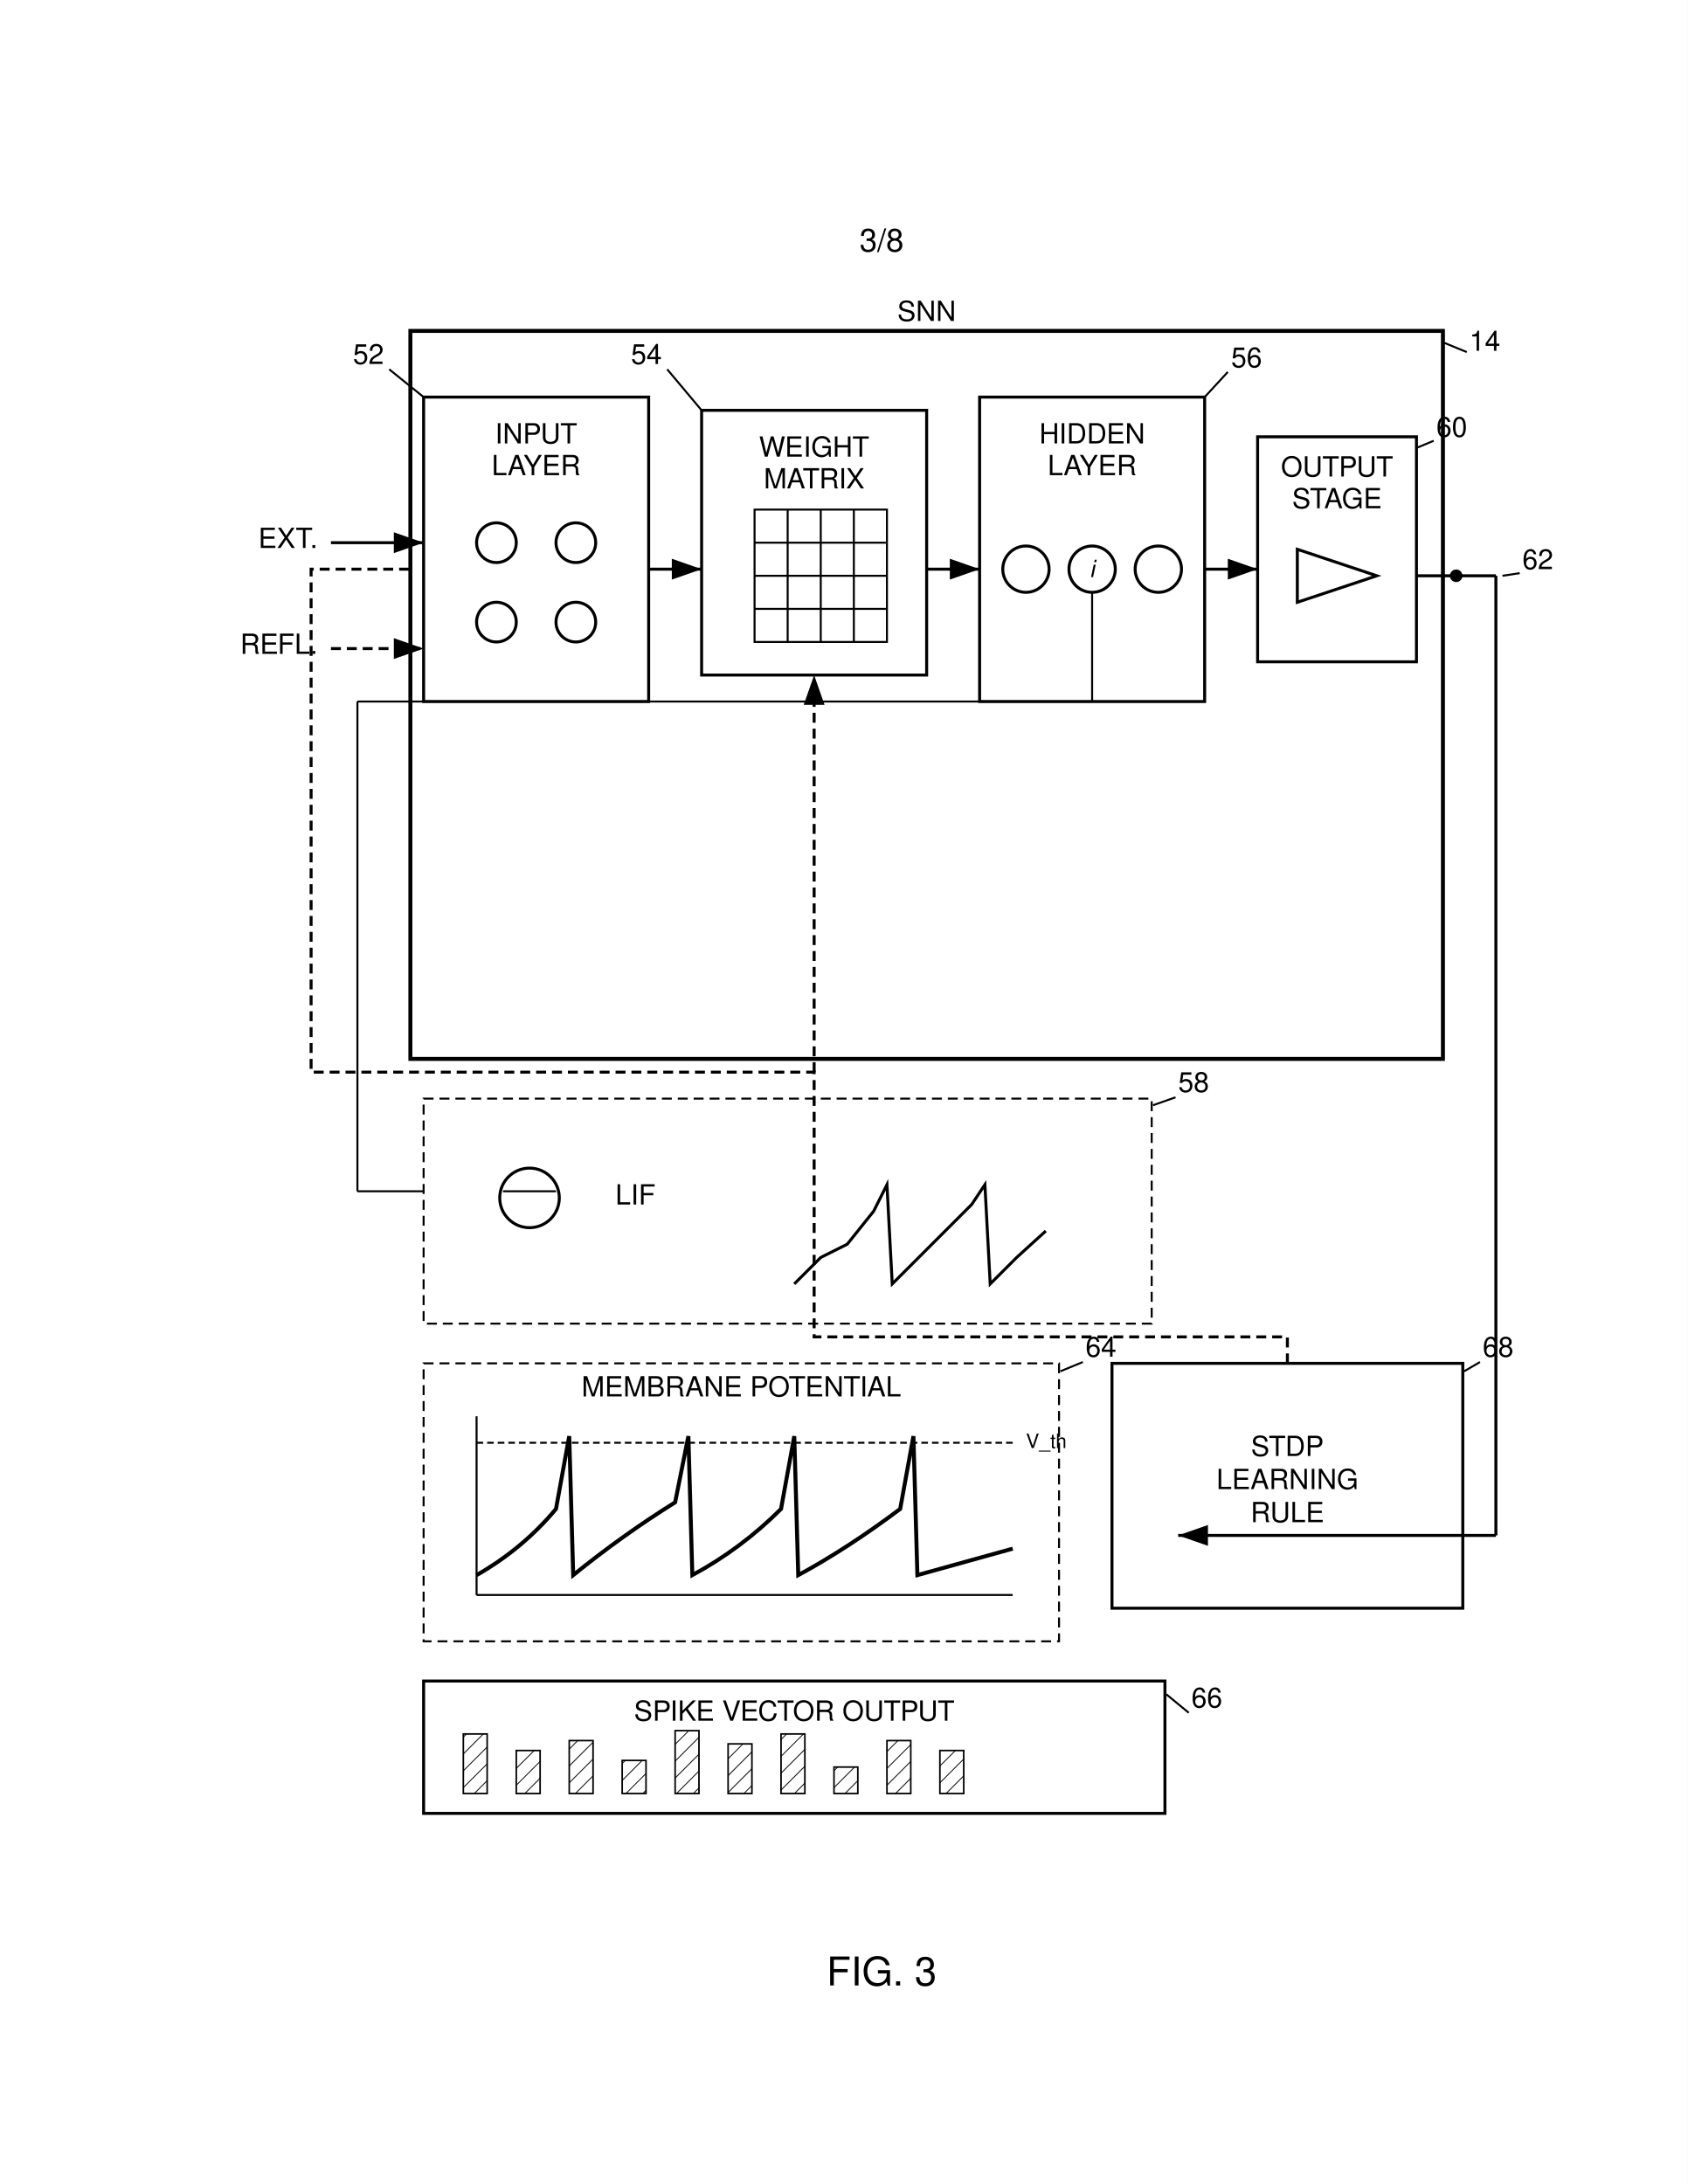
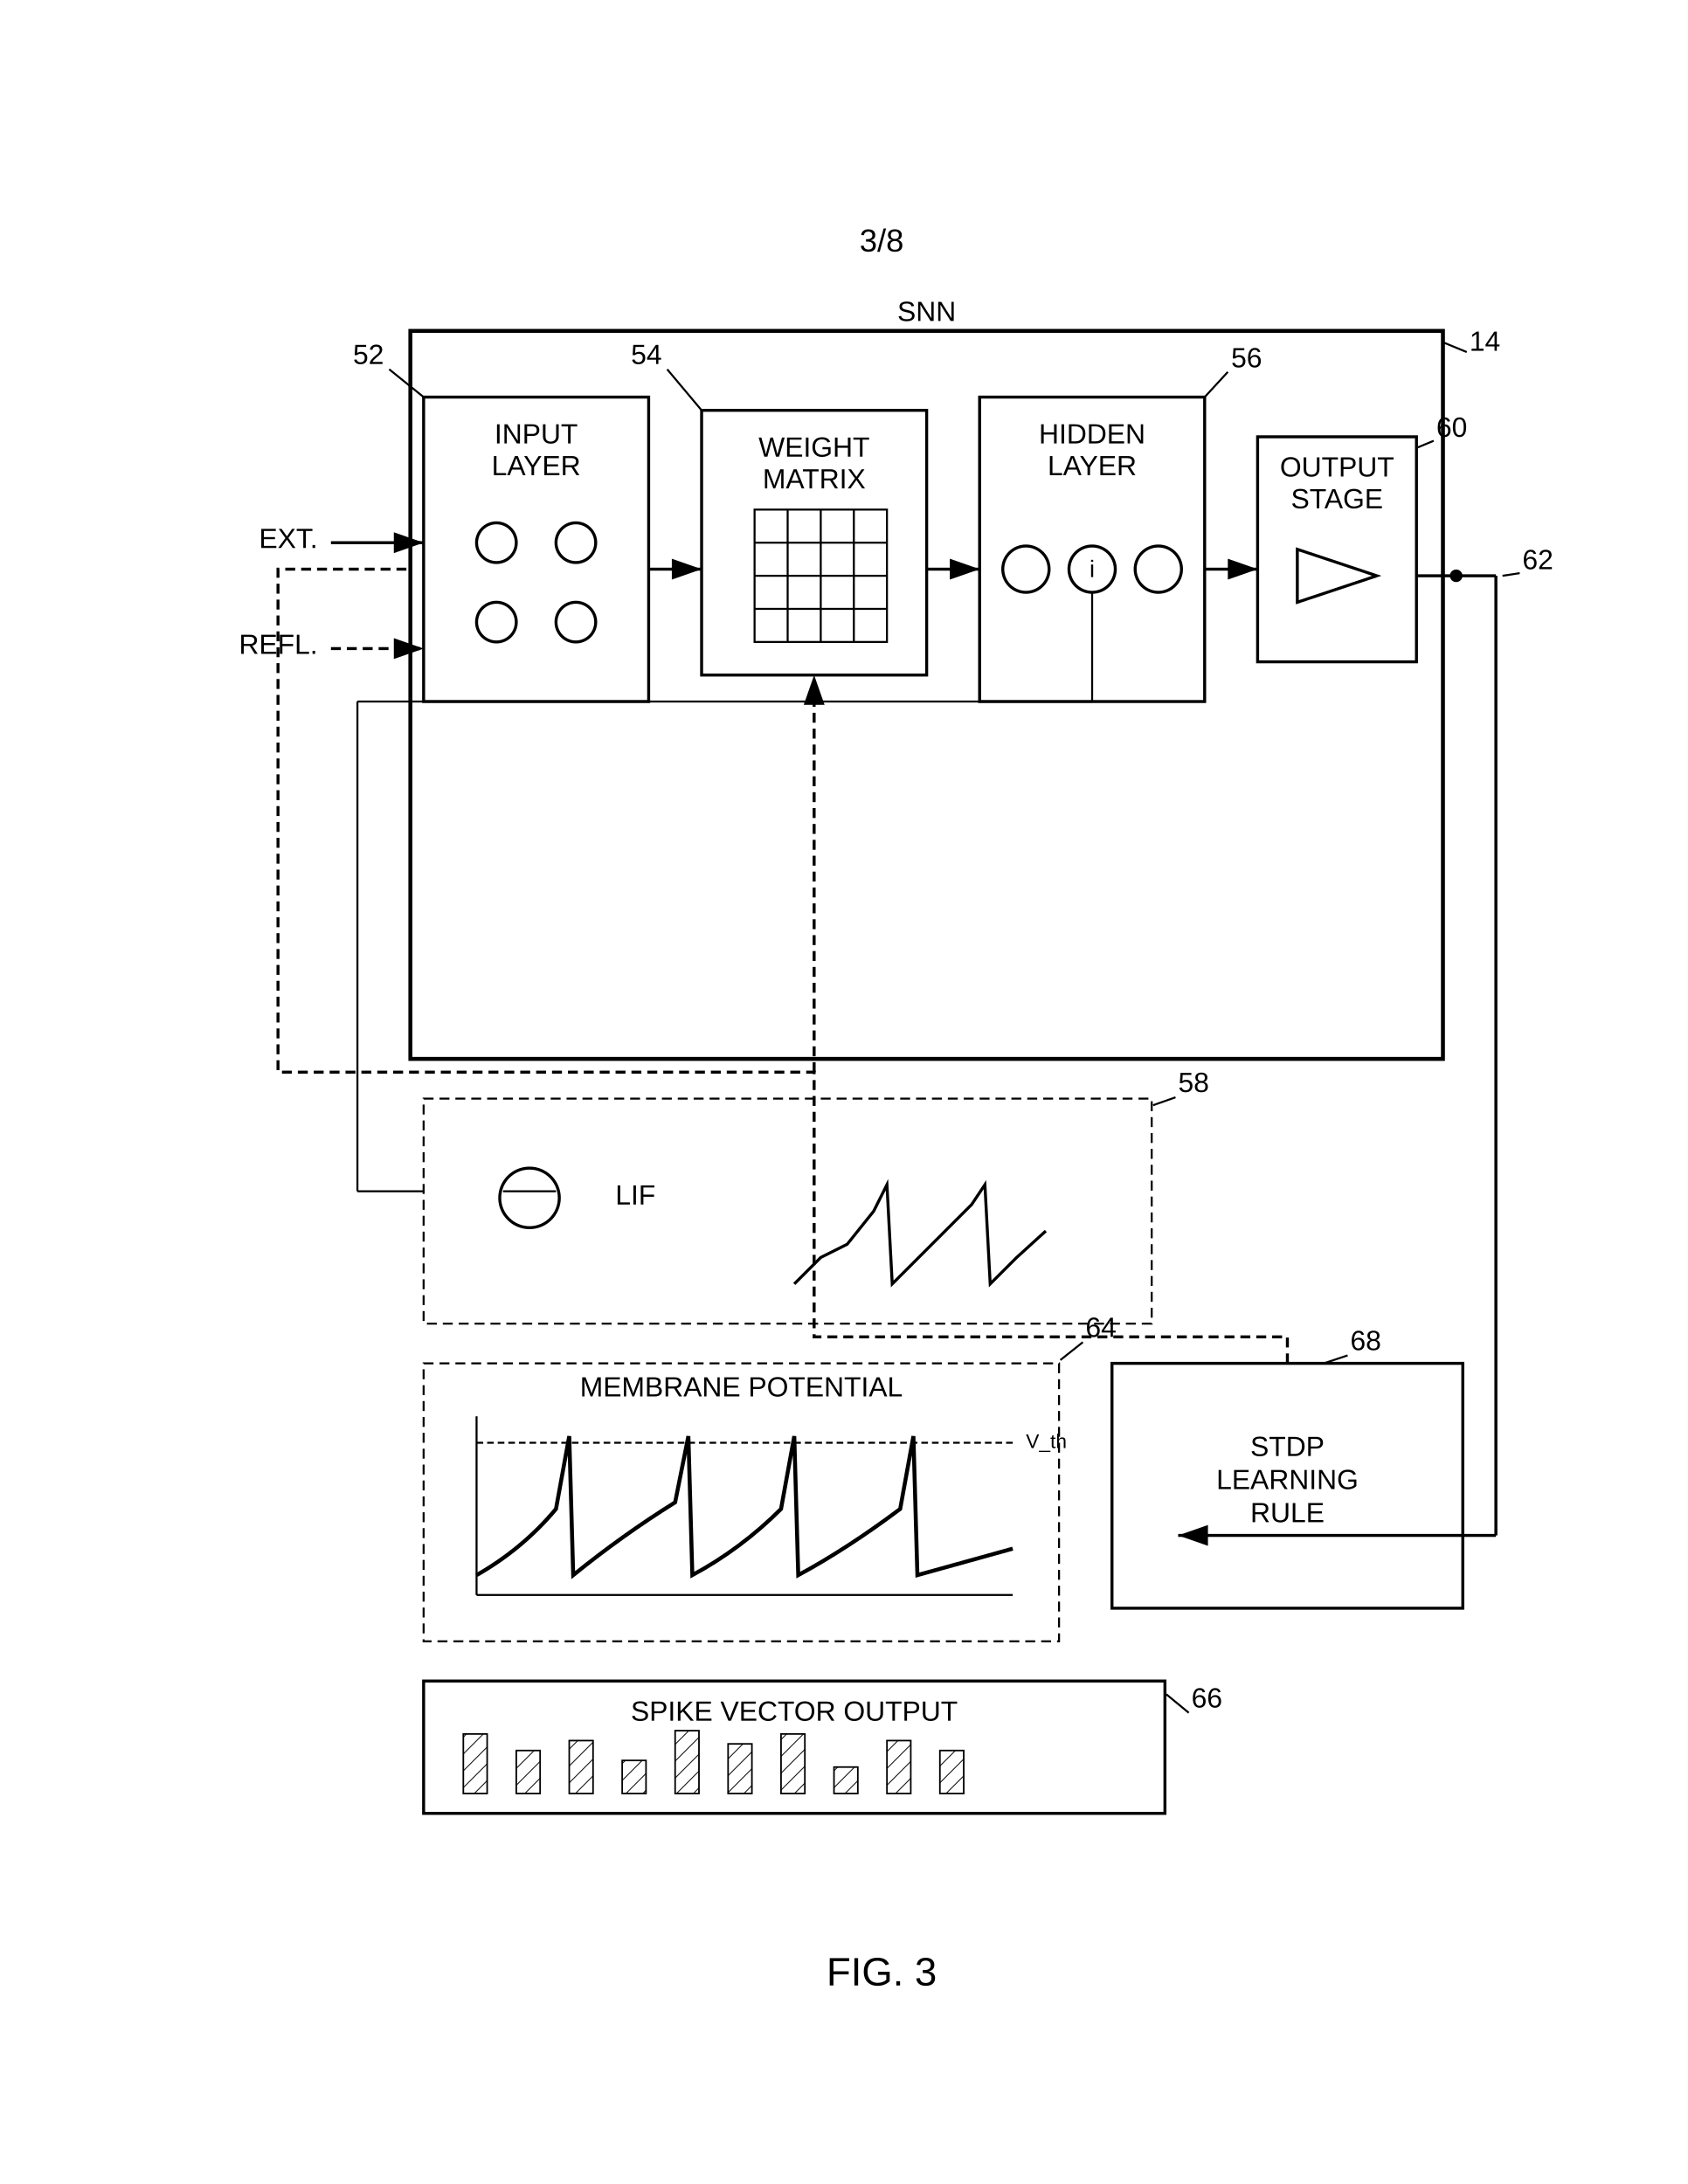
<svg xmlns="http://www.w3.org/2000/svg" width="8.5in" height="11in" viewBox="0 0 2550 3300">
  <defs>
    <marker id="ah" markerWidth="10" markerHeight="7" refX="10" refY="3.5" orient="auto">
      <polygon points="0 0, 10 3.5, 0 7" fill="black" />
    </marker>
    <pattern id="hatch" patternUnits="userSpaceOnUse" width="18" height="18" patternTransform="rotate(45)">
      <line x1="0" y1="0" x2="0" y2="18" stroke="black" stroke-width="2.4" />
    </pattern>
  </defs>
  <rect width="100%" height="100%" fill="white" />
  <g transform="translate(300, 300)">
-     <text x="1032" y="80" font-family="Helvetica" font-size="48" text-anchor="middle" fill="black">3/8</text>
+     <text x="1032" y="80" font-family="Arial" font-size="48" text-anchor="middle" fill="black">3/8</text>
    <rect x="320" y="200" width="1560" height="1100" fill="none" stroke="black" stroke-width="6" />
-     <text x="1100" y="185" font-family="Helvetica" font-size="42" text-anchor="middle" fill="black">SNN</text>
-     <text x="1920" y="230" font-family="Helvetica" font-size="42" text-anchor="start" fill="black">14</text>
+     <text x="1100" y="185" font-family="Arial" font-size="42" text-anchor="middle" fill="black">SNN</text>
+     <text x="1920" y="230" font-family="Arial" font-size="42" text-anchor="start" fill="black">14</text>
    <line x1="1916" y1="232" x2="1882" y2="218" stroke="black" stroke-width="3" />
    <line x1="200" y1="520" x2="340" y2="520" stroke="black" stroke-width="4.5" marker-end="url(#ah)" />
-     <text x="180" y="528" font-family="Helvetica" font-size="42" text-anchor="end" fill="black">EXT.</text>
+     <text x="180" y="528" font-family="Arial" font-size="42" text-anchor="end" fill="black">EXT.</text>
    <line x1="200" y1="680" x2="340" y2="680" stroke="black" stroke-width="4.5" stroke-dasharray="15,9" marker-end="url(#ah)" />
-     <text x="180" y="688" font-family="Helvetica" font-size="42" text-anchor="end" fill="black">REFL.</text>
+     <text x="180" y="688" font-family="Arial" font-size="42" text-anchor="end" fill="black">REFL.</text>
    <rect x="340" y="300" width="340" height="460" fill="none" stroke="black" stroke-width="4.5" />
-     <text x="510" y="370" font-family="Helvetica" font-size="42" text-anchor="middle" fill="black">INPUT</text>
-     <text x="510" y="418" font-family="Helvetica" font-size="42" text-anchor="middle" fill="black">LAYER</text>
+     <text x="510" y="370" font-family="Arial" font-size="42" text-anchor="middle" fill="black">INPUT</text>
+     <text x="510" y="418" font-family="Arial" font-size="42" text-anchor="middle" fill="black">LAYER</text>
    <circle cx="450" cy="520" r="30" fill="none" stroke="black" stroke-width="4.5" />
    <circle cx="570" cy="520" r="30" fill="none" stroke="black" stroke-width="4.5" />
    <circle cx="450" cy="640" r="30" fill="none" stroke="black" stroke-width="4.5" />
    <circle cx="570" cy="640" r="30" fill="none" stroke="black" stroke-width="4.5" />
-     <text x="280" y="250" font-family="Helvetica" font-size="42" text-anchor="end" fill="black">52</text>
+     <text x="280" y="250" font-family="Arial" font-size="42" text-anchor="end" fill="black">52</text>
    <line x1="288" y1="258" x2="340" y2="300" stroke="black" stroke-width="3" />
    <line x1="680" y1="560" x2="760" y2="560" stroke="black" stroke-width="4.5" marker-end="url(#ah)" />
    <rect x="760" y="320" width="340" height="400" fill="none" stroke="black" stroke-width="4.5" />
-     <text x="930" y="390" font-family="Helvetica" font-size="42" text-anchor="middle" fill="black">WEIGHT</text>
-     <text x="930" y="438" font-family="Helvetica" font-size="42" text-anchor="middle" fill="black">MATRIX</text>
+     <text x="930" y="390" font-family="Arial" font-size="42" text-anchor="middle" fill="black">WEIGHT</text>
+     <text x="930" y="438" font-family="Arial" font-size="42" text-anchor="middle" fill="black">MATRIX</text>
    <rect x="840" y="470" width="200" height="200" fill="none" stroke="black" stroke-width="3" />
    <line x1="840" y1="520" x2="1040" y2="520" stroke="black" stroke-width="3" />
    <line x1="840" y1="570" x2="1040" y2="570" stroke="black" stroke-width="3" />
    <line x1="840" y1="620" x2="1040" y2="620" stroke="black" stroke-width="3" />
    <line x1="890" y1="470" x2="890" y2="670" stroke="black" stroke-width="3" />
    <line x1="940" y1="470" x2="940" y2="670" stroke="black" stroke-width="3" />
    <line x1="990" y1="470" x2="990" y2="670" stroke="black" stroke-width="3" />
-     <text x="700" y="250" font-family="Helvetica" font-size="42" text-anchor="end" fill="black">54</text>
+     <text x="700" y="250" font-family="Arial" font-size="42" text-anchor="end" fill="black">54</text>
    <line x1="708" y1="258" x2="760" y2="320" stroke="black" stroke-width="3" />
    <line x1="1100" y1="560" x2="1180" y2="560" stroke="black" stroke-width="4.5" marker-end="url(#ah)" />
    <rect x="1180" y="300" width="340" height="460" fill="none" stroke="black" stroke-width="4.5" />
-     <text x="1350" y="370" font-family="Helvetica" font-size="42" text-anchor="middle" fill="black">HIDDEN</text>
-     <text x="1350" y="418" font-family="Helvetica" font-size="42" text-anchor="middle" fill="black">LAYER</text>
+     <text x="1350" y="370" font-family="Arial" font-size="42" text-anchor="middle" fill="black">HIDDEN</text>
+     <text x="1350" y="418" font-family="Arial" font-size="42" text-anchor="middle" fill="black">LAYER</text>
    <circle cx="1250" cy="560" r="35" fill="none" stroke="black" stroke-width="4.5" />
    <circle cx="1350" cy="560" r="35" fill="none" stroke="black" stroke-width="4.5" />
    <circle cx="1450" cy="560" r="35" fill="none" stroke="black" stroke-width="4.5" />
-     <text x="1350" y="572" font-family="Helvetica" font-size="36" font-style="italic" text-anchor="middle" fill="black">i</text>
-     <text x="1560" y="255" font-family="Helvetica" font-size="42" text-anchor="start" fill="black">56</text>
+     <text x="1350" y="572" font-family="Arial" font-size="36" text-anchor="middle" fill="black">i</text>
+     <text x="1560" y="255" font-family="Arial" font-size="42" text-anchor="start" fill="black">56</text>
    <line x1="1555" y1="262" x2="1520" y2="300" stroke="black" stroke-width="3" />
    <line x1="1520" y1="560" x2="1600" y2="560" stroke="black" stroke-width="4.5" marker-end="url(#ah)" />
    <rect x="1600" y="360" width="240" height="340" fill="none" stroke="black" stroke-width="4.5" />
-     <text x="1720" y="420" font-family="Helvetica" font-size="42" text-anchor="middle" fill="black">OUTPUT</text>
-     <text x="1720" y="468" font-family="Helvetica" font-size="42" text-anchor="middle" fill="black">STAGE</text>
+     <text x="1720" y="420" font-family="Arial" font-size="42" text-anchor="middle" fill="black">OUTPUT</text>
+     <text x="1720" y="468" font-family="Arial" font-size="42" text-anchor="middle" fill="black">STAGE</text>
    <path d="M 1660 530 L 1780 570 L 1660 610 Z" fill="none" stroke="black" stroke-width="4.5" />
-     <text x="1870" y="360" font-family="Helvetica" font-size="42" text-anchor="start" fill="black">60</text>
+     <text x="1870" y="360" font-family="Arial" font-size="42" text-anchor="start" fill="black">60</text>
    <line x1="1866" y1="366" x2="1842" y2="376" stroke="black" stroke-width="3" />
    <line x1="1840" y1="570" x2="1900" y2="570" stroke="black" stroke-width="4.5" />
    <circle cx="1900" cy="570" r="8" fill="black" stroke="black" stroke-width="3" />
    <line x1="1900" y1="570" x2="1960" y2="570" stroke="black" stroke-width="4.5" />
    <line x1="1960" y1="570" x2="1960" y2="2020" stroke="black" stroke-width="4.5" />
    <line x1="1960" y1="2020" x2="1480" y2="2020" stroke="black" stroke-width="4.5" marker-end="url(#ah)" />
-     <text x="2000" y="560" font-family="Helvetica" font-size="42" text-anchor="start" fill="black">62</text>
+     <text x="2000" y="560" font-family="Arial" font-size="42" text-anchor="start" fill="black">62</text>
    <line x1="1996" y1="566" x2="1970" y2="570" stroke="black" stroke-width="3" />
    <rect x="340" y="1360" width="1100" height="340" fill="none" stroke="black" stroke-width="3" stroke-dasharray="15,9" />
    <line x1="1350" y1="595" x2="1350" y2="760" stroke="black" stroke-width="3" />
    <line x1="1350" y1="760" x2="240" y2="760" stroke="black" stroke-width="3" />
    <line x1="240" y1="760" x2="240" y2="1500" stroke="black" stroke-width="3" />
    <line x1="240" y1="1500" x2="340" y2="1500" stroke="black" stroke-width="3" />
    <circle cx="500" cy="1510" r="45" fill="none" stroke="black" stroke-width="4.5" />
    <line x1="460" y1="1500" x2="540" y2="1500" stroke="black" stroke-width="3" />
-     <text x="660" y="1520" font-family="Helvetica" font-size="42" text-anchor="middle" fill="black">LIF</text>
+     <text x="660" y="1520" font-family="Arial" font-size="42" text-anchor="middle" fill="black">LIF</text>
    <polyline points="900,1640 940,1600 980,1580 1020,1530 1040,1490 1048,1640 1088,1600 1128,1560 1168,1520 1188,1490 1196,1640 1236,1600 1280,1560" fill="none" stroke="black" stroke-width="4.5" />
-     <text x="1480" y="1350" font-family="Helvetica" font-size="42" text-anchor="start" fill="black">58</text>
+     <text x="1480" y="1350" font-family="Arial" font-size="42" text-anchor="start" fill="black">58</text>
    <line x1="1476" y1="1358" x2="1442" y2="1370" stroke="black" stroke-width="3" />
    <rect x="340" y="1760" width="960" height="420" fill="none" stroke="black" stroke-width="3" stroke-dasharray="15,9" />
-     <text x="820" y="1810" font-family="Helvetica" font-size="42" text-anchor="middle" fill="black">MEMBRANE POTENTIAL</text>
+     <text x="820" y="1810" font-family="Arial" font-size="42" text-anchor="middle" fill="black">MEMBRANE POTENTIAL</text>
    <line x1="420" y1="1840" x2="420" y2="2110" stroke="black" stroke-width="3" />
    <line x1="420" y1="2110" x2="1230" y2="2110" stroke="black" stroke-width="3" />
    <line x1="420" y1="1880" x2="1230" y2="1880" stroke="black" stroke-width="3" stroke-dasharray="10,6" />
-     <text x="1250" y="1888" font-family="Helvetica" font-size="30" text-anchor="start" fill="black">V_th</text>
+     <text x="1250" y="1888" font-family="Arial" font-size="30" text-anchor="start" fill="black">V_th</text>
    <path d="M 420 2080 Q 490 2040 540 1980 L 560 1870 L 566 2080 Q 640 2020 720 1970 L 740 1870 L 746 2080 Q 820 2040 880 1980 L 900 1870 L 906 2080 Q 980 2040 1060 1980 L 1080 1870 L 1086 2080 L 1230 2040" fill="none" stroke="black" stroke-width="6" />
-     <text x="1340" y="1750" font-family="Helvetica" font-size="42" text-anchor="start" fill="black">64</text>
-     <line x1="1336" y1="1758" x2="1302" y2="1772" stroke="black" stroke-width="3" />
+     <text x="1340" y="1720" font-family="Arial" font-size="42" text-anchor="start" fill="black">64</text>
+     <line x1="1336" y1="1728" x2="1302" y2="1755" stroke="black" stroke-width="3" />
    <rect x="340" y="2240" width="1120" height="200" fill="none" stroke="black" stroke-width="4.5" />
-     <text x="900" y="2300" font-family="Helvetica" font-size="42" text-anchor="middle" fill="black">SPIKE VECTOR OUTPUT</text>
+     <text x="900" y="2300" font-family="Arial" font-size="42" text-anchor="middle" fill="black">SPIKE VECTOR OUTPUT</text>
    <rect x="400" y="2320" width="36" height="90" fill="url(#hatch)" stroke="black" stroke-width="2.4" />
    <rect x="480" y="2345" width="36" height="65" fill="url(#hatch)" stroke="black" stroke-width="2.4" />
    <rect x="560" y="2330" width="36" height="80" fill="url(#hatch)" stroke="black" stroke-width="2.4" />
    <rect x="640" y="2360" width="36" height="50" fill="url(#hatch)" stroke="black" stroke-width="2.4" />
    <rect x="720" y="2315" width="36" height="95" fill="url(#hatch)" stroke="black" stroke-width="2.4" />
    <rect x="800" y="2335" width="36" height="75" fill="url(#hatch)" stroke="black" stroke-width="2.4" />
    <rect x="880" y="2320" width="36" height="90" fill="url(#hatch)" stroke="black" stroke-width="2.4" />
    <rect x="960" y="2370" width="36" height="40" fill="url(#hatch)" stroke="black" stroke-width="2.4" />
    <rect x="1040" y="2330" width="36" height="80" fill="url(#hatch)" stroke="black" stroke-width="2.4" />
    <rect x="1120" y="2345" width="36" height="65" fill="url(#hatch)" stroke="black" stroke-width="2.4" />
-     <text x="1500" y="2280" font-family="Helvetica" font-size="42" text-anchor="start" fill="black">66</text>
+     <text x="1500" y="2280" font-family="Arial" font-size="42" text-anchor="start" fill="black">66</text>
    <line x1="1496" y1="2288" x2="1462" y2="2260" stroke="black" stroke-width="3" />
    <rect x="1380" y="1760" width="530" height="370" fill="none" stroke="black" stroke-width="4.5" />
-     <text x="1645" y="1900" font-family="Helvetica" font-size="42" text-anchor="middle" fill="black">STDP</text>
-     <text x="1645" y="1950" font-family="Helvetica" font-size="42" text-anchor="middle" fill="black">LEARNING</text>
-     <text x="1645" y="2000" font-family="Helvetica" font-size="42" text-anchor="middle" fill="black">RULE</text>
-     <text x="1940" y="1750" font-family="Helvetica" font-size="42" text-anchor="start" fill="black">68</text>
-     <line x1="1936" y1="1758" x2="1912" y2="1772" stroke="black" stroke-width="3" />
-     <path d="M 1645 1760 L 1645 1720 L 930 1720 L 930 1320 L 170 1320 L 170 560 L 320 560" fill="none" stroke="black" stroke-width="4.5" stroke-dasharray="15,9" />
+     <text x="1645" y="1900" font-family="Arial" font-size="42" text-anchor="middle" fill="black">STDP</text>
+     <text x="1645" y="1950" font-family="Arial" font-size="42" text-anchor="middle" fill="black">LEARNING</text>
+     <text x="1645" y="2000" font-family="Arial" font-size="42" text-anchor="middle" fill="black">RULE</text>
+     <text x="1740" y="1740" font-family="Arial" font-size="42" text-anchor="start" fill="black">68</text>
+     <line x1="1736" y1="1748" x2="1700" y2="1760" stroke="black" stroke-width="3" />
+     <path d="M 1645 1760 L 1645 1720 L 930 1720 L 930 1320 L 120 1320 L 120 560 L 320 560" fill="none" stroke="black" stroke-width="4.5" stroke-dasharray="15,9" />
    <line x1="930" y1="1320" x2="930" y2="720" stroke="black" stroke-width="4.5" stroke-dasharray="15,9" marker-end="url(#ah)" />
-     <text x="1032" y="2700" font-family="Helvetica" font-size="60" text-anchor="middle" fill="black">FIG. 3</text>
+     <text x="1032" y="2700" font-family="Arial" font-size="60" text-anchor="middle" fill="black">FIG. 3</text>
  </g>
</svg>
